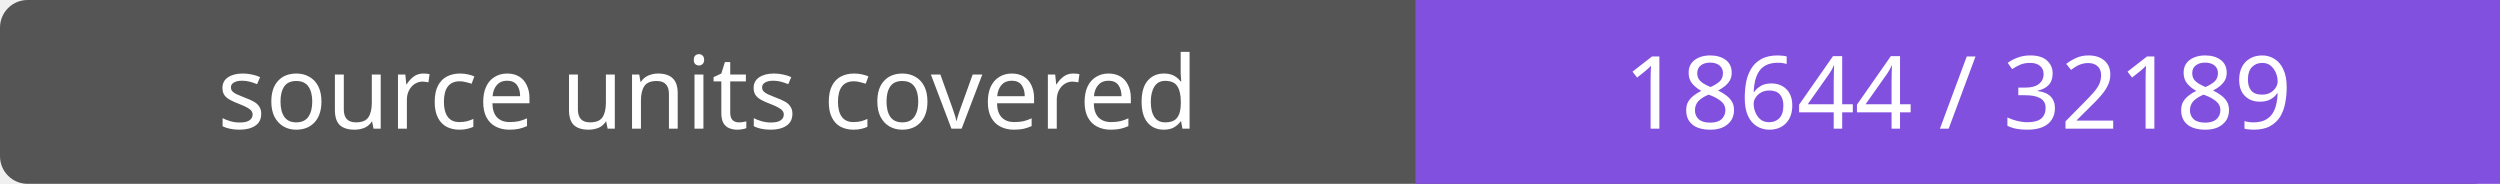
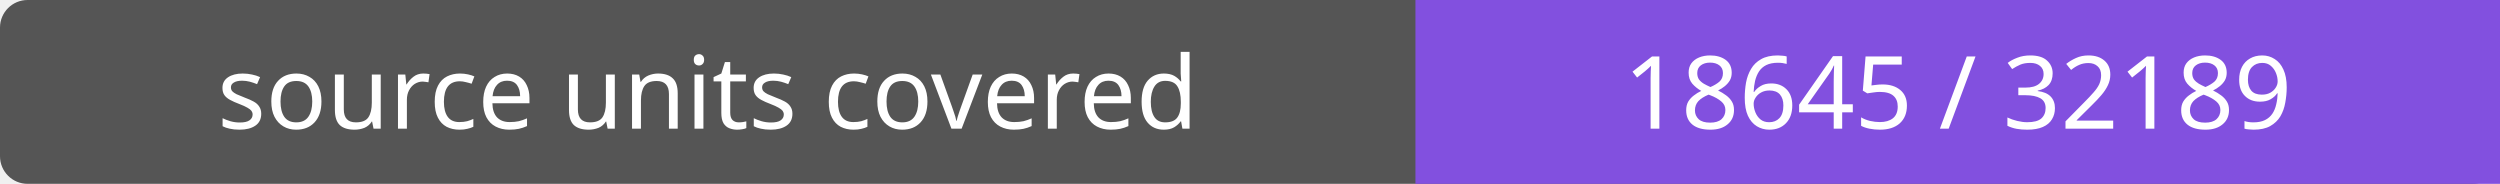
- <svg xmlns="http://www.w3.org/2000/svg" width="272" height="20" role="img" aria-label="source units covered: 18644 / 32189">
+ <svg xmlns="http://www.w3.org/2000/svg" width="272" height="20" role="img" aria-label="source units covered: 18645 / 32189">
  <rect width="272" height="20" rx="3" fill="#555" />
  <path fill="#8250df" d="M154 0h118v20H154z" />
  <g fill="#fff" text-anchor="middle" font-family="Verdana,sans-serif" font-size="11">
    <text x="77.0" y="14">source units covered</text>
-     <text x="213.0" y="14">18644 / 32189</text>
+     <text x="213.0" y="14">18645 / 32189</text>
  </g>
</svg>
